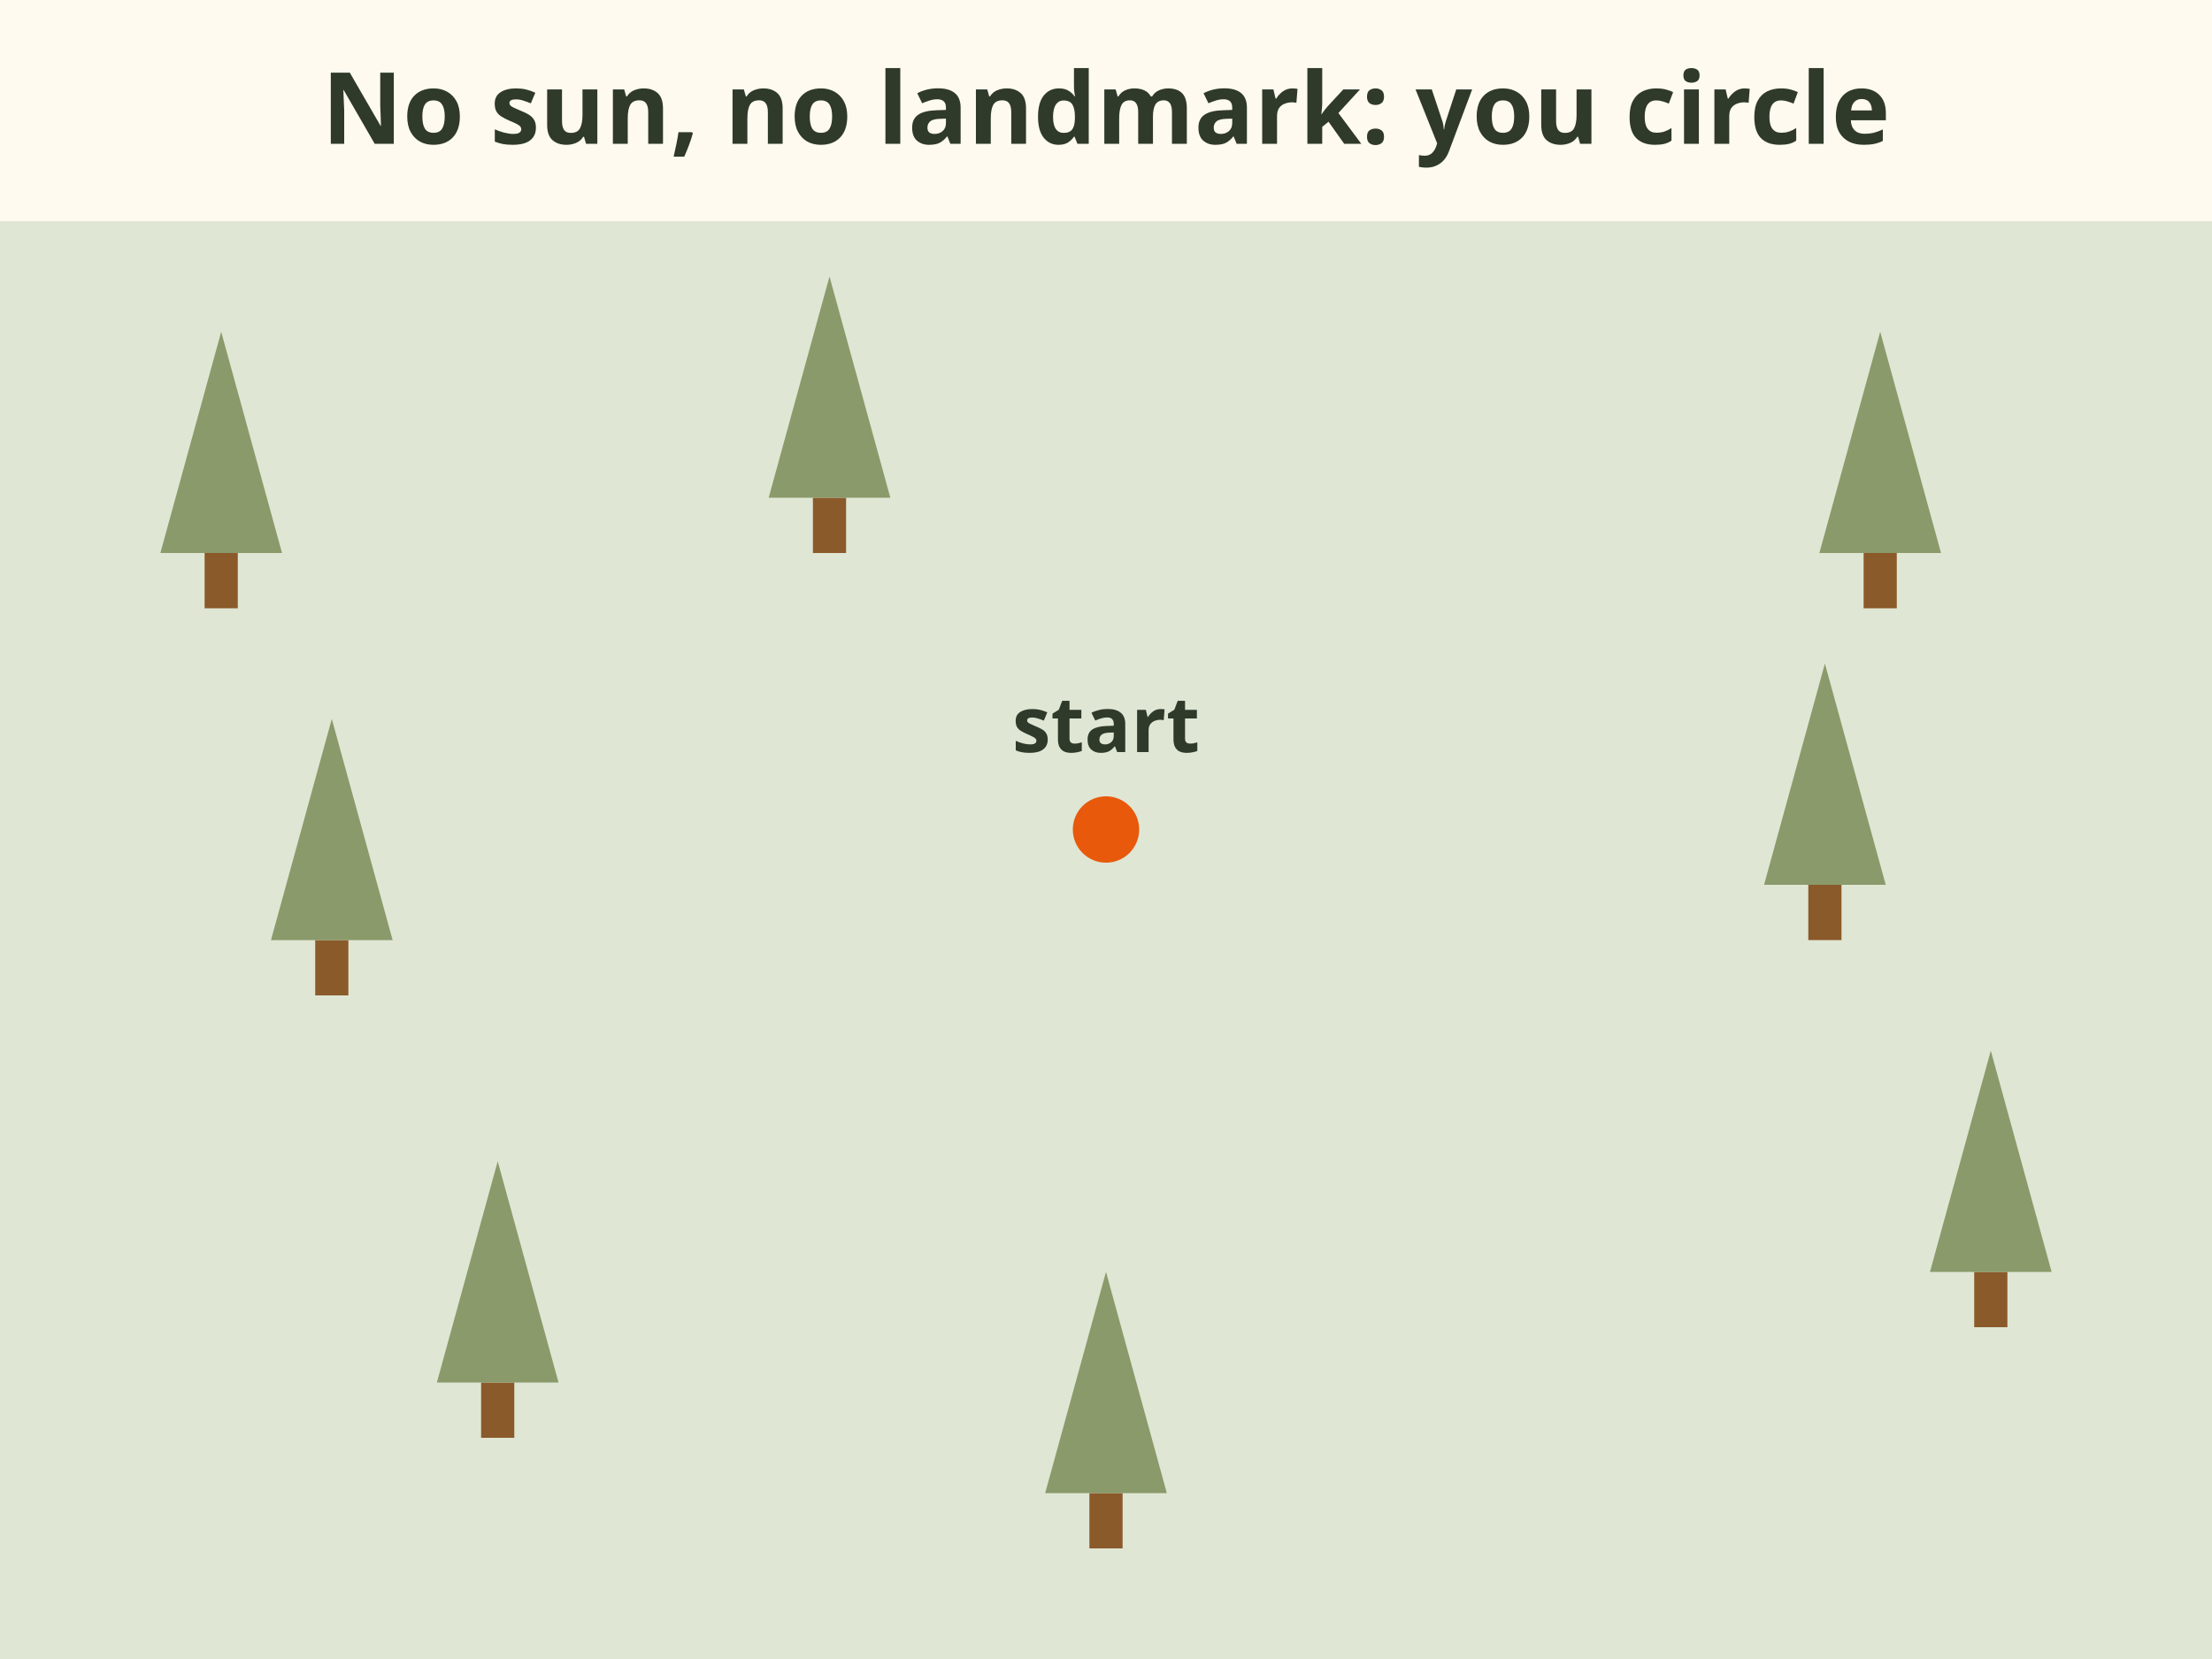
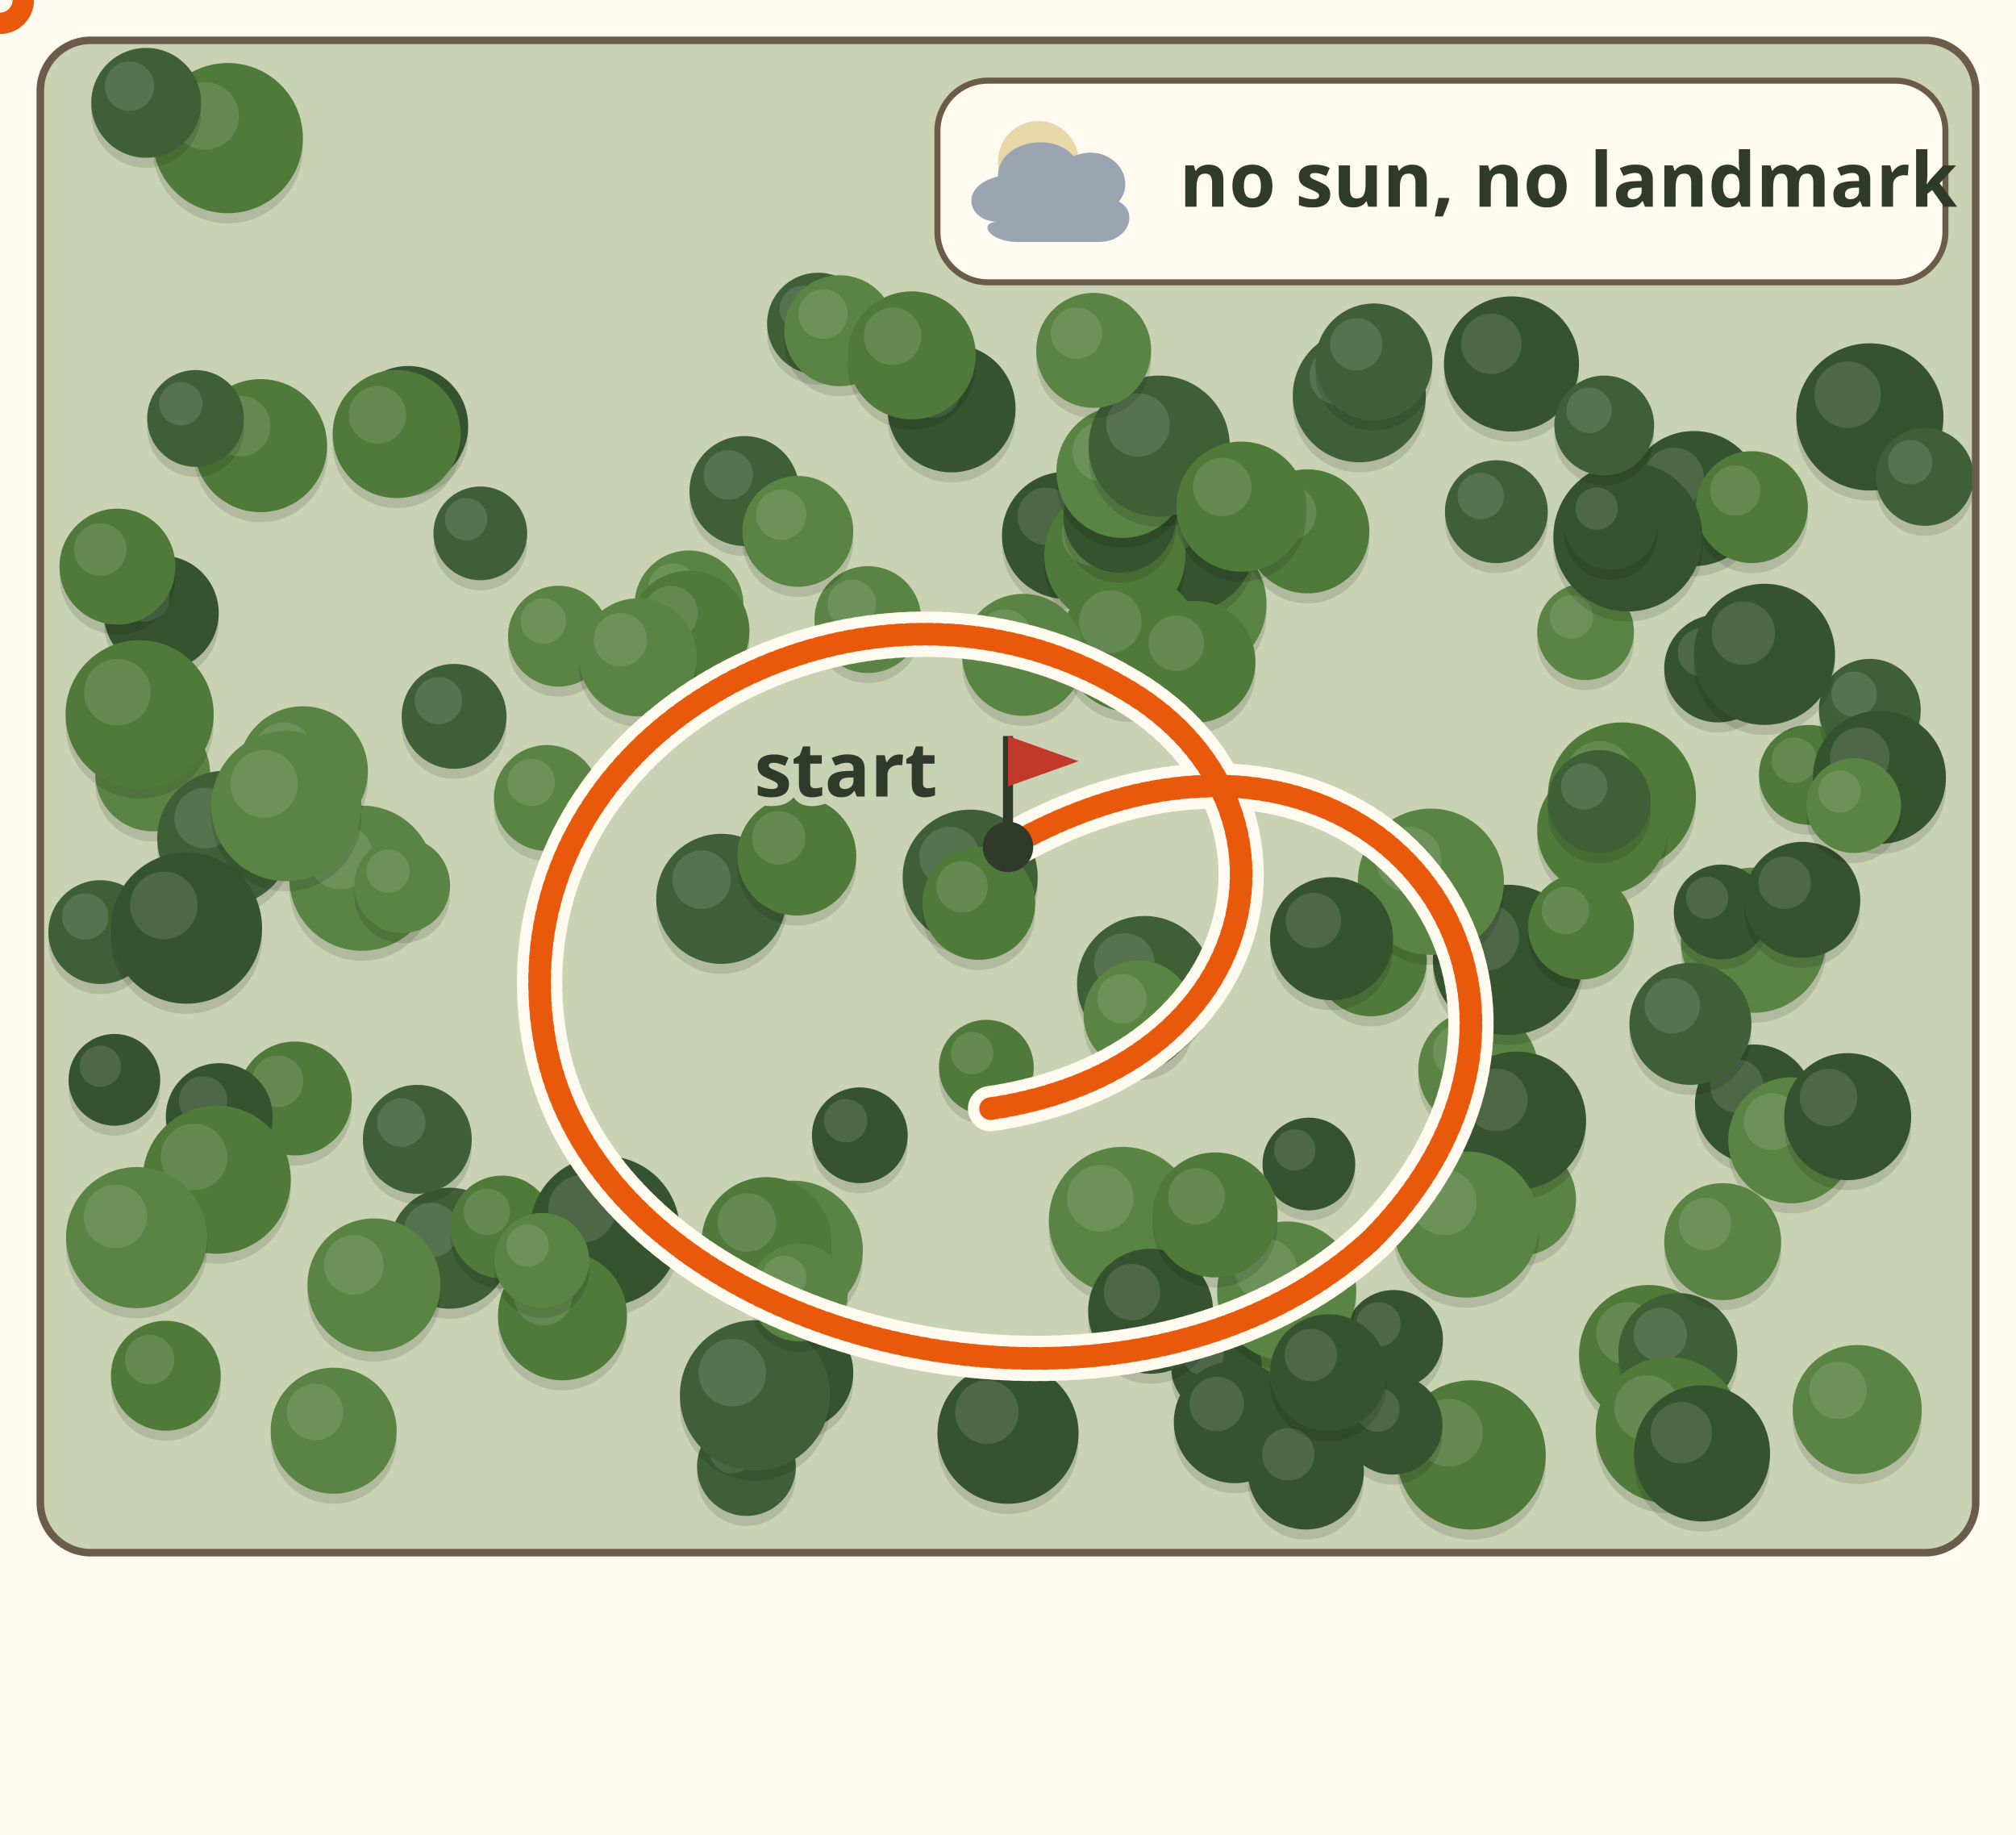
- <svg xmlns="http://www.w3.org/2000/svg" viewBox="0 0 400 300" font-family="sans-serif" role="img" aria-label="Animation: in a forest with no sun or landmark, a walker who feels they are going straight draws a path that curves back and crosses their own start. Felt straight, was a circle.">
-   <rect width="400" height="300" fill="#fffaf0" />
-   <text x="200" y="26" font-size="18" font-weight="bold" fill="#2f3a2b" text-anchor="middle">No sun, no landmark: you circle</text>
-   <rect x="0" y="40" width="400" height="260" rx="0" fill="#dfe6d3" />
-   <rect x="37" y="100" width="6" height="10" rx="0" fill="#8b5a2b" />
-   <polygon points="40,60 29,100 51,100" fill="#8a9a6b" />
-   <rect x="87" y="250" width="6" height="10" rx="0" fill="#8b5a2b" />
-   <polygon points="90,210 79,250 101,250" fill="#8a9a6b" />
-   <rect x="337" y="100" width="6" height="10" rx="0" fill="#8b5a2b" />
-   <polygon points="340,60 329,100 351,100" fill="#8a9a6b" />
-   <rect x="357" y="230" width="6" height="10" rx="0" fill="#8b5a2b" />
-   <polygon points="360,190 349,230 371,230" fill="#8a9a6b" />
-   <rect x="57" y="170" width="6" height="10" rx="0" fill="#8b5a2b" />
-   <polygon points="60,130 49,170 71,170" fill="#8a9a6b" />
-   <rect x="327" y="160" width="6" height="10" rx="0" fill="#8b5a2b" />
-   <polygon points="330,120 319,160 341,160" fill="#8a9a6b" />
-   <rect x="197" y="270" width="6" height="10" rx="0" fill="#8b5a2b" />
-   <polygon points="200,230 189,270 211,270" fill="#8a9a6b" />
-   <rect x="147" y="90" width="6" height="10" rx="0" fill="#8b5a2b" />
-   <polygon points="150,50 139,90 161,90" fill="#8a9a6b" />
-   <circle cx="200" cy="150" r="6.0" fill="#e8590c" />
-   <text x="200" y="136" font-size="14" font-weight="bold" fill="#2f3a2b" text-anchor="middle">start</text>
-   <path d="M200 150 C260 120 300 180 260 220 C220 260 140 240 130 190 C120 140 170 110 210 130 C250 150 240 200 200 205" fill="none" stroke="#e8590c" stroke-width="4" stroke-dasharray="600" stroke-dashoffset="600">
-     <animate attributeName="stroke-dashoffset" values="600;0" dur="6s" fill="freeze" />
+ <svg xmlns="http://www.w3.org/2000/svg" viewBox="0 0 400 364" font-family="sans-serif" role="img" aria-label="Animation, forest seen from above under cloud: no sun and no landmark. A walker who feels they are going straight leaves an orange track from the start flag; it curves round, loops back and crosses their own path. Then a banner: felt straight, was a circle.">
+   <rect width="400" height="364" fill="#fffaf0" />
+   <defs>
+     <clipPath id="fs-lost-circle-map">
+       <rect x="8" y="8" width="384" height="300" rx="10" />
+     </clipPath>
+   </defs>
+   <g clip-path="url(#fs-lost-circle-map)">
+     <rect x="8" y="8" width="384" height="300" fill="#c9d3b4" />
+     <circle cx="51.7" cy="90.4" r="13.2" fill="#000" opacity=".12" />
+     <circle cx="51.7" cy="88.4" r="13.2" fill="#4f7a3a" />
+     <circle cx="47.7" cy="84.5" r="6.0" fill="#fff" opacity=".12" />
+     <circle cx="30.3" cy="155.5" r="11.4" fill="#000" opacity=".12" />
+     <circle cx="30.3" cy="153.5" r="11.4" fill="#5a8443" />
+     <circle cx="26.9" cy="150.1" r="5.1" fill="#fff" opacity=".12" />
+     <circle cx="89.2" cy="249.6" r="12.0" fill="#000" opacity=".12" />
+     <circle cx="89.2" cy="247.6" r="12.0" fill="#3f5f36" />
+     <circle cx="85.6" cy="244.0" r="5.4" fill="#fff" opacity=".12" />
+     <circle cx="293.3" cy="214.2" r="11.9" fill="#000" opacity=".12" />
+     <circle cx="293.3" cy="212.2" r="11.9" fill="#5a8443" />
+     <circle cx="289.7" cy="208.6" r="5.4" fill="#fff" opacity=".12" />
+     <circle cx="348.1" cy="221.0" r="11.8" fill="#000" opacity=".12" />
+     <circle cx="348.1" cy="219.0" r="11.8" fill="#35532e" />
+     <circle cx="344.6" cy="215.4" r="5.3" fill="#fff" opacity=".12" />
+     <circle cx="314.6" cy="127.3" r="9.6" fill="#000" opacity=".12" />
+     <circle cx="314.6" cy="125.3" r="9.6" fill="#5a8443" />
+     <circle cx="311.8" cy="122.4" r="4.3" fill="#fff" opacity=".12" />
+     <circle cx="38.8" cy="85.0" r="9.6" fill="#000" opacity=".12" />
+     <circle cx="38.8" cy="83.0" r="9.6" fill="#3f5f36" />
+     <circle cx="35.9" cy="80.1" r="4.3" fill="#fff" opacity=".12" />
+     <circle cx="253.9" cy="269.0" r="12.0" fill="#000" opacity=".12" />
+     <circle cx="253.9" cy="267.0" r="12.0" fill="#4f7a3a" />
+     <circle cx="250.3" cy="263.4" r="5.4" fill="#fff" opacity=".12" />
+     <circle cx="74.2" cy="256.9" r="13.2" fill="#000" opacity=".12" />
+     <circle cx="74.2" cy="254.9" r="13.2" fill="#5a8443" />
+     <circle cx="70.2" cy="250.9" r="5.9" fill="#fff" opacity=".12" />
+     <circle cx="336.1" cy="100.9" r="13.4" fill="#000" opacity=".12" />
+     <circle cx="336.1" cy="98.9" r="13.4" fill="#35532e" />
+     <circle cx="332.1" cy="94.8" r="6.0" fill="#fff" opacity=".12" />
+     <circle cx="211.4" cy="108.2" r="12.6" fill="#000" opacity=".12" />
+     <circle cx="211.4" cy="106.2" r="12.6" fill="#35532e" />
+     <circle cx="207.6" cy="102.4" r="5.7" fill="#fff" opacity=".12" />
+     <circle cx="321.8" cy="160.0" r="14.7" fill="#000" opacity=".12" />
+     <circle cx="321.8" cy="158.0" r="14.7" fill="#4f7a3a" />
+     <circle cx="317.4" cy="153.6" r="6.6" fill="#fff" opacity=".12" />
+     <circle cx="147.7" cy="99.4" r="10.9" fill="#000" opacity=".12" />
+     <circle cx="147.7" cy="97.4" r="10.9" fill="#3f5f36" />
+     <circle cx="144.5" cy="94.2" r="4.9" fill="#fff" opacity=".12" />
+     <circle cx="327.1" cy="270.7" r="13.8" fill="#000" opacity=".12" />
+     <circle cx="327.1" cy="268.7" r="13.8" fill="#4f7a3a" />
+     <circle cx="322.9" cy="264.5" r="6.2" fill="#fff" opacity=".12" />
+     <circle cx="347.6" cy="102.6" r="11.1" fill="#000" opacity=".12" />
+     <circle cx="347.6" cy="100.6" r="11.1" fill="#4f7a3a" />
+     <circle cx="344.3" cy="97.3" r="5.0" fill="#fff" opacity=".12" />
+     <circle cx="172.2" cy="124.9" r="10.6" fill="#000" opacity=".12" />
+     <circle cx="172.2" cy="122.9" r="10.6" fill="#5a8443" />
+     <circle cx="169.0" cy="119.8" r="4.8" fill="#fff" opacity=".12" />
+     <circle cx="162.3" cy="66.2" r="10.1" fill="#000" opacity=".12" />
+     <circle cx="162.3" cy="64.2" r="10.1" fill="#3f5f36" />
+     <circle cx="159.2" cy="61.2" r="4.5" fill="#fff" opacity=".12" />
+     <circle cx="296.9" cy="103.5" r="10.2" fill="#000" opacity=".12" />
+     <circle cx="296.9" cy="101.5" r="10.2" fill="#3f5f36" />
+     <circle cx="293.8" cy="98.4" r="4.6" fill="#fff" opacity=".12" />
+     <circle cx="157.4" cy="250.0" r="13.8" fill="#000" opacity=".12" />
+     <circle cx="157.4" cy="248.0" r="13.8" fill="#5a8443" />
+     <circle cx="153.3" cy="243.8" r="6.2" fill="#fff" opacity=".12" />
+     <circle cx="71.8" cy="176.2" r="14.4" fill="#000" opacity=".12" />
+     <circle cx="71.8" cy="174.2" r="14.4" fill="#5a8443" />
+     <circle cx="67.5" cy="169.9" r="6.5" fill="#fff" opacity=".12" />
+     <circle cx="232.0" cy="100.9" r="11.5" fill="#000" opacity=".12" />
+     <circle cx="232.0" cy="98.9" r="11.5" fill="#3f5f36" />
+     <circle cx="228.5" cy="95.5" r="5.2" fill="#fff" opacity=".12" />
+     <circle cx="259.7" cy="232.9" r="9.2" fill="#000" opacity=".12" />
+     <circle cx="259.7" cy="230.9" r="9.2" fill="#35532e" />
+     <circle cx="256.9" cy="228.1" r="4.1" fill="#fff" opacity=".12" />
+     <circle cx="358.9" cy="155.7" r="9.9" fill="#000" opacity=".12" />
+     <circle cx="358.9" cy="153.7" r="9.9" fill="#4f7a3a" />
+     <circle cx="356.0" cy="150.8" r="4.5" fill="#fff" opacity=".12" />
+     <circle cx="45.2" cy="29.4" r="14.9" fill="#000" opacity=".12" />
+     <circle cx="45.2" cy="27.4" r="14.9" fill="#4f7a3a" />
+     <circle cx="40.7" cy="23.0" r="6.7" fill="#fff" opacity=".12" />
+     <circle cx="136.7" cy="122.0" r="10.8" fill="#000" opacity=".12" />
+     <circle cx="136.7" cy="120.0" r="10.8" fill="#5a8443" />
+     <circle cx="133.5" cy="116.7" r="4.9" fill="#fff" opacity=".12" />
+     <circle cx="291.9" cy="290.6" r="14.8" fill="#000" opacity=".12" />
+     <circle cx="291.9" cy="288.6" r="14.8" fill="#4f7a3a" />
+     <circle cx="287.5" cy="284.2" r="6.7" fill="#fff" opacity=".12" />
+     <circle cx="371.0" cy="142.8" r="10.1" fill="#000" opacity=".12" />
+     <circle cx="371.0" cy="140.8" r="10.1" fill="#3f5f36" />
+     <circle cx="367.9" cy="137.7" r="4.5" fill="#fff" opacity=".12" />
+     <circle cx="99.6" cy="245.4" r="10.2" fill="#000" opacity=".12" />
+     <circle cx="99.6" cy="243.4" r="10.2" fill="#4f7a3a" />
+     <circle cx="96.6" cy="240.4" r="4.6" fill="#fff" opacity=".12" />
+     <circle cx="58.5" cy="219.9" r="11.3" fill="#000" opacity=".12" />
+     <circle cx="58.5" cy="217.9" r="11.3" fill="#4f7a3a" />
+     <circle cx="55.1" cy="214.5" r="5.1" fill="#fff" opacity=".12" />
+     <circle cx="222.7" cy="244.1" r="14.6" fill="#000" opacity=".12" />
+     <circle cx="222.7" cy="242.1" r="14.6" fill="#5a8443" />
+     <circle cx="218.3" cy="237.7" r="6.6" fill="#fff" opacity=".12" />
+     <circle cx="90.1" cy="144.1" r="10.4" fill="#000" opacity=".12" />
+     <circle cx="90.1" cy="142.1" r="10.4" fill="#3f5f36" />
+     <circle cx="87.0" cy="139.0" r="4.7" fill="#fff" opacity=".12" />
+     <circle cx="19.9" cy="186.9" r="10.3" fill="#000" opacity=".12" />
+     <circle cx="19.9" cy="184.9" r="10.3" fill="#3f5f36" />
+     <circle cx="16.9" cy="181.8" r="4.6" fill="#fff" opacity=".12" />
+     <circle cx="317.9" cy="166.6" r="12.9" fill="#000" opacity=".12" />
+     <circle cx="317.9" cy="164.6" r="12.9" fill="#4f7a3a" />
+     <circle cx="314.0" cy="160.7" r="5.8" fill="#fff" opacity=".12" />
+     <circle cx="136.7" cy="127.2" r="12.0" fill="#000" opacity=".12" />
+     <circle cx="136.7" cy="125.2" r="12.0" fill="#4f7a3a" />
+     <circle cx="133.1" cy="121.6" r="5.4" fill="#fff" opacity=".12" />
+     <circle cx="241.4" cy="273.4" r="9.0" fill="#000" opacity=".12" />
+     <circle cx="241.4" cy="271.4" r="9.0" fill="#35532e" />
+     <circle cx="238.7" cy="268.7" r="4.1" fill="#fff" opacity=".12" />
+     <circle cx="371.0" cy="84.7" r="14.6" fill="#000" opacity=".12" />
+     <circle cx="371.0" cy="82.7" r="14.6" fill="#35532e" />
+     <circle cx="366.6" cy="78.3" r="6.6" fill="#fff" opacity=".12" />
+     <circle cx="170.6" cy="227.2" r="9.5" fill="#000" opacity=".12" />
+     <circle cx="170.6" cy="225.2" r="9.5" fill="#35532e" />
+     <circle cx="167.8" cy="222.3" r="4.3" fill="#fff" opacity=".12" />
+     <circle cx="245.0" cy="284.1" r="12.1" fill="#000" opacity=".12" />
+     <circle cx="245.0" cy="282.1" r="12.1" fill="#35532e" />
+     <circle cx="241.4" cy="278.5" r="5.4" fill="#fff" opacity=".12" />
+     <circle cx="60.1" cy="155.0" r="12.9" fill="#000" opacity=".12" />
+     <circle cx="60.1" cy="153.0" r="12.9" fill="#5a8443" />
+     <circle cx="56.2" cy="149.1" r="5.8" fill="#fff" opacity=".12" />
+     <circle cx="323.0" cy="108.5" r="14.8" fill="#000" opacity=".12" />
+     <circle cx="323.0" cy="106.5" r="14.8" fill="#35532e" />
+     <circle cx="318.6" cy="102.1" r="6.6" fill="#fff" opacity=".12" />
+     <circle cx="157.9" cy="274.3" r="11.4" fill="#000" opacity=".12" />
+     <circle cx="157.9" cy="272.3" r="11.4" fill="#35532e" />
+     <circle cx="154.5" cy="268.9" r="5.1" fill="#fff" opacity=".12" />
+     <circle cx="237.4" cy="121.8" r="13.9" fill="#000" opacity=".12" />
+     <circle cx="237.4" cy="119.8" r="13.9" fill="#5a8443" />
+     <circle cx="233.2" cy="115.6" r="6.3" fill="#fff" opacity=".12" />
+     <circle cx="317.3" cy="161.0" r="10.2" fill="#000" opacity=".12" />
+     <circle cx="317.3" cy="159.0" r="10.2" fill="#3f5f36" />
+     <circle cx="314.3" cy="156.0" r="4.6" fill="#fff" opacity=".12" />
+     <circle cx="43.5" cy="223.5" r="10.6" fill="#000" opacity=".12" />
+     <circle cx="43.5" cy="221.5" r="10.6" fill="#35532e" />
+     <circle cx="40.3" cy="218.3" r="4.8" fill="#fff" opacity=".12" />
+     <circle cx="299.2" cy="192.4" r="14.9" fill="#000" opacity=".12" />
+     <circle cx="299.2" cy="190.4" r="14.9" fill="#35532e" />
+     <circle cx="294.7" cy="185.9" r="6.7" fill="#fff" opacity=".12" />
+     <circle cx="120.0" cy="246.2" r="14.9" fill="#000" opacity=".12" />
+     <circle cx="120.0" cy="244.2" r="14.9" fill="#35532e" />
+     <circle cx="115.5" cy="239.8" r="6.7" fill="#fff" opacity=".12" />
+     <circle cx="340.9" cy="134.6" r="10.7" fill="#000" opacity=".12" />
+     <circle cx="340.9" cy="132.6" r="10.7" fill="#35532e" />
+     <circle cx="337.7" cy="129.4" r="4.8" fill="#fff" opacity=".12" />
+     <circle cx="108.5" cy="160.3" r="10.5" fill="#000" opacity=".12" />
+     <circle cx="108.5" cy="158.3" r="10.5" fill="#5a8443" />
+     <circle cx="105.4" cy="155.2" r="4.7" fill="#fff" opacity=".12" />
+     <circle cx="313.7" cy="185.8" r="10.5" fill="#000" opacity=".12" />
+     <circle cx="313.7" cy="183.8" r="10.5" fill="#4f7a3a" />
+     <circle cx="310.6" cy="180.6" r="4.7" fill="#fff" opacity=".12" />
+     <circle cx="301.5" cy="239.9" r="11.2" fill="#000" opacity=".12" />
+     <circle cx="301.5" cy="237.9" r="11.2" fill="#5a8443" />
+     <circle cx="298.2" cy="234.5" r="5.0" fill="#fff" opacity=".12" />
+     <circle cx="79.8" cy="177.6" r="9.5" fill="#000" opacity=".12" />
+     <circle cx="79.8" cy="175.6" r="9.5" fill="#5a8443" />
+     <circle cx="77.0" cy="172.8" r="4.3" fill="#fff" opacity=".12" />
+     <circle cx="332.9" cy="270.3" r="11.8" fill="#000" opacity=".12" />
+     <circle cx="332.9" cy="268.3" r="11.8" fill="#3f5f36" />
+     <circle cx="329.4" cy="264.7" r="5.3" fill="#fff" opacity=".12" />
+     <circle cx="148.1" cy="292.9" r="9.8" fill="#000" opacity=".12" />
+     <circle cx="148.1" cy="290.9" r="9.8" fill="#3f5f36" />
+     <circle cx="145.2" cy="287.9" r="4.4" fill="#fff" opacity=".12" />
+     <circle cx="32.9" cy="274.9" r="10.9" fill="#000" opacity=".12" />
+     <circle cx="32.9" cy="272.9" r="10.9" fill="#4f7a3a" />
+     <circle cx="29.7" cy="269.7" r="4.9" fill="#fff" opacity=".12" />
+     <circle cx="152.1" cy="248.4" r="12.9" fill="#000" opacity=".12" />
+     <circle cx="152.1" cy="246.4" r="12.9" fill="#4f7a3a" />
+     <circle cx="148.2" cy="242.5" r="5.8" fill="#fff" opacity=".12" />
+     <circle cx="235.6" cy="110.0" r="13.3" fill="#000" opacity=".12" />
+     <circle cx="235.6" cy="108.0" r="13.3" fill="#35532e" />
+     <circle cx="231.6" cy="104.0" r="6.0" fill="#fff" opacity=".12" />
+     <circle cx="347.9" cy="188.5" r="14.4" fill="#000" opacity=".12" />
+     <circle cx="347.9" cy="186.5" r="14.4" fill="#5a8443" />
+     <circle cx="343.6" cy="182.2" r="6.5" fill="#fff" opacity=".12" />
+     <circle cx="110.8" cy="128.2" r="10.0" fill="#000" opacity=".12" />
+     <circle cx="110.8" cy="126.2" r="10.0" fill="#5a8443" />
+     <circle cx="107.8" cy="123.2" r="4.5" fill="#fff" opacity=".12" />
+     <circle cx="44.6" cy="168.3" r="13.4" fill="#000" opacity=".12" />
+     <circle cx="44.6" cy="166.3" r="13.4" fill="#3f5f36" />
+     <circle cx="40.6" cy="162.3" r="6.0" fill="#fff" opacity=".12" />
+     <circle cx="82.8" cy="228.0" r="10.8" fill="#000" opacity=".12" />
+     <circle cx="82.8" cy="226.0" r="10.8" fill="#3f5f36" />
+     <circle cx="79.6" cy="222.7" r="4.8" fill="#fff" opacity=".12" />
+     <circle cx="43.0" cy="236.0" r="14.7" fill="#000" opacity=".12" />
+     <circle cx="43.0" cy="234.0" r="14.7" fill="#4f7a3a" />
+     <circle cx="38.5" cy="229.5" r="6.6" fill="#fff" opacity=".12" />
+     <circle cx="221.2" cy="112.2" r="14.0" fill="#000" opacity=".12" />
+     <circle cx="221.2" cy="110.2" r="14.0" fill="#4f7a3a" />
+     <circle cx="217.0" cy="106.0" r="6.3" fill="#fff" opacity=".12" />
+     <circle cx="192.5" cy="176.0" r="13.4" fill="#000" opacity=".12" />
+     <circle cx="192.5" cy="174.0" r="13.4" fill="#3f5f36" />
+     <circle cx="188.4" cy="170.0" r="6.0" fill="#fff" opacity=".12" />
+     <circle cx="166.6" cy="67.6" r="11.0" fill="#000" opacity=".12" />
+     <circle cx="166.6" cy="65.6" r="11.0" fill="#5a8443" />
+     <circle cx="163.3" cy="62.3" r="4.9" fill="#fff" opacity=".12" />
+     <circle cx="341.5" cy="182.9" r="9.4" fill="#000" opacity=".12" />
+     <circle cx="341.5" cy="180.9" r="9.4" fill="#35532e" />
+     <circle cx="338.7" cy="178.1" r="4.2" fill="#fff" opacity=".12" />
+     <circle cx="357.6" cy="180.5" r="11.5" fill="#000" opacity=".12" />
+     <circle cx="357.6" cy="178.5" r="11.5" fill="#35532e" />
+     <circle cx="354.1" cy="175.1" r="5.2" fill="#fff" opacity=".12" />
+     <circle cx="372.9" cy="156.2" r="13.2" fill="#000" opacity=".12" />
+     <circle cx="372.9" cy="154.2" r="13.2" fill="#35532e" />
+     <circle cx="369.0" cy="150.2" r="5.9" fill="#fff" opacity=".12" />
+     <circle cx="299.9" cy="74.2" r="13.4" fill="#000" opacity=".12" />
+     <circle cx="299.9" cy="72.2" r="13.4" fill="#35532e" />
+     <circle cx="295.9" cy="68.2" r="6.0" fill="#fff" opacity=".12" />
+     <circle cx="200.0" cy="286.3" r="14.0" fill="#000" opacity=".12" />
+     <circle cx="200.0" cy="284.3" r="14.0" fill="#35532e" />
+     <circle cx="195.8" cy="280.1" r="6.3" fill="#fff" opacity=".12" />
+     <circle cx="224.4" cy="129.4" r="13.8" fill="#000" opacity=".12" />
+     <circle cx="224.4" cy="127.4" r="13.8" fill="#4f7a3a" />
+     <circle cx="220.3" cy="123.3" r="6.2" fill="#fff" opacity=".12" />
+     <circle cx="32.0" cy="123.6" r="11.4" fill="#000" opacity=".12" />
+     <circle cx="32.0" cy="121.6" r="11.4" fill="#35532e" />
+     <circle cx="28.6" cy="118.2" r="5.1" fill="#fff" opacity=".12" />
+     <circle cx="272.0" cy="192.5" r="11.1" fill="#000" opacity=".12" />
+     <circle cx="272.0" cy="190.5" r="11.1" fill="#4f7a3a" />
+     <circle cx="268.7" cy="187.2" r="5.0" fill="#fff" opacity=".12" />
+     <circle cx="27.1" cy="247.5" r="14.0" fill="#000" opacity=".12" />
+     <circle cx="27.1" cy="245.5" r="14.0" fill="#5a8443" />
+     <circle cx="22.9" cy="241.3" r="6.3" fill="#fff" opacity=".12" />
+     <circle cx="66.2" cy="285.8" r="12.5" fill="#000" opacity=".12" />
+     <circle cx="66.2" cy="283.8" r="12.5" fill="#5a8443" />
+     <circle cx="62.5" cy="280.1" r="5.6" fill="#fff" opacity=".12" />
+     <circle cx="228.3" cy="262.1" r="12.4" fill="#000" opacity=".12" />
+     <circle cx="228.3" cy="260.1" r="12.4" fill="#35532e" />
+     <circle cx="224.6" cy="256.3" r="5.6" fill="#fff" opacity=".12" />
+     <circle cx="37.0" cy="186.1" r="15.0" fill="#000" opacity=".12" />
+     <circle cx="37.0" cy="184.1" r="15.0" fill="#35532e" />
+     <circle cx="32.5" cy="179.6" r="6.7" fill="#fff" opacity=".12" />
+     <circle cx="149.8" cy="278.8" r="14.9" fill="#000" opacity=".12" />
+     <circle cx="149.8" cy="276.8" r="14.9" fill="#3f5f36" />
+     <circle cx="145.3" cy="272.3" r="6.7" fill="#fff" opacity=".12" />
+     <circle cx="81.0" cy="86.5" r="11.9" fill="#000" opacity=".12" />
+     <circle cx="81.0" cy="84.5" r="11.9" fill="#35532e" />
+     <circle cx="77.5" cy="81.0" r="5.3" fill="#fff" opacity=".12" />
+     <circle cx="355.4" cy="228.2" r="12.5" fill="#000" opacity=".12" />
+     <circle cx="355.4" cy="226.2" r="12.5" fill="#5a8443" />
+     <circle cx="351.6" cy="222.5" r="5.6" fill="#fff" opacity=".12" />
+     <circle cx="276.5" cy="267.7" r="9.8" fill="#000" opacity=".12" />
+     <circle cx="276.5" cy="265.7" r="9.8" fill="#35532e" />
+     <circle cx="273.5" cy="262.7" r="4.4" fill="#fff" opacity=".12" />
+     <circle cx="367.8" cy="161.8" r="9.4" fill="#000" opacity=".12" />
+     <circle cx="367.8" cy="159.8" r="9.4" fill="#5a8443" />
+     <circle cx="365.0" cy="157.0" r="4.2" fill="#fff" opacity=".12" />
+     <circle cx="222.2" cy="104.4" r="11.2" fill="#000" opacity=".12" />
+     <circle cx="222.2" cy="102.4" r="11.2" fill="#35532e" />
+     <circle cx="218.9" cy="99.0" r="5.0" fill="#fff" opacity=".12" />
+     <circle cx="301.0" cy="224.3" r="13.7" fill="#000" opacity=".12" />
+     <circle cx="301.0" cy="222.3" r="13.7" fill="#35532e" />
+     <circle cx="296.9" cy="218.2" r="6.2" fill="#fff" opacity=".12" />
+     <circle cx="126.6" cy="132.4" r="11.7" fill="#000" opacity=".12" />
+     <circle cx="126.6" cy="130.4" r="11.7" fill="#5a8443" />
+     <circle cx="123.1" cy="126.9" r="5.3" fill="#fff" opacity=".12" />
+     <circle cx="143.1" cy="180.3" r="12.9" fill="#000" opacity=".12" />
+     <circle cx="143.1" cy="178.3" r="12.9" fill="#3f5f36" />
+     <circle cx="139.2" cy="174.5" r="5.8" fill="#fff" opacity=".12" />
+     <circle cx="158.1" cy="171.8" r="11.8" fill="#000" opacity=".12" />
+     <circle cx="158.1" cy="169.8" r="11.8" fill="#4f7a3a" />
+     <circle cx="154.5" cy="166.2" r="5.3" fill="#fff" opacity=".12" />
+     <circle cx="259.4" cy="107.4" r="12.3" fill="#000" opacity=".12" />
+     <circle cx="259.4" cy="105.4" r="12.3" fill="#4f7a3a" />
+     <circle cx="255.7" cy="101.7" r="5.5" fill="#fff" opacity=".12" />
+     <circle cx="111.6" cy="263.0" r="12.8" fill="#000" opacity=".12" />
+     <circle cx="111.6" cy="261.0" r="12.8" fill="#4f7a3a" />
+     <circle cx="107.8" cy="257.1" r="5.8" fill="#fff" opacity=".12" />
+     <circle cx="27.7" cy="143.7" r="14.7" fill="#000" opacity=".12" />
+     <circle cx="27.7" cy="141.7" r="14.7" fill="#4f7a3a" />
+     <circle cx="23.3" cy="137.3" r="6.6" fill="#fff" opacity=".12" />
+     <circle cx="29.0" cy="22.4" r="10.9" fill="#000" opacity=".12" />
+     <circle cx="29.0" cy="20.4" r="10.9" fill="#3f5f36" />
+     <circle cx="25.7" cy="17.1" r="4.9" fill="#fff" opacity=".12" />
+     <circle cx="227.1" cy="197.1" r="13.4" fill="#000" opacity=".12" />
+     <circle cx="227.1" cy="195.1" r="13.4" fill="#3f5f36" />
+     <circle cx="223.1" cy="191.1" r="6.0" fill="#fff" opacity=".12" />
+     <circle cx="95.3" cy="107.8" r="9.3" fill="#000" opacity=".12" />
+     <circle cx="95.3" cy="105.8" r="9.3" fill="#3f5f36" />
+     <circle cx="92.5" cy="103.0" r="4.2" fill="#fff" opacity=".12" />
+     <circle cx="56.8" cy="161.9" r="14.9" fill="#000" opacity=".12" />
+     <circle cx="56.8" cy="159.9" r="14.9" fill="#5a8443" />
+     <circle cx="52.4" cy="155.5" r="6.7" fill="#fff" opacity=".12" />
+     <circle cx="290.9" cy="244.9" r="14.5" fill="#000" opacity=".12" />
+     <circle cx="290.9" cy="242.9" r="14.5" fill="#5a8443" />
+     <circle cx="286.5" cy="238.5" r="6.5" fill="#fff" opacity=".12" />
+     <circle cx="276.3" cy="284.6" r="9.9" fill="#000" opacity=".12" />
+     <circle cx="276.3" cy="282.6" r="9.9" fill="#35532e" />
+     <circle cx="273.3" cy="279.6" r="4.4" fill="#fff" opacity=".12" />
+     <circle cx="259.1" cy="293.9" r="11.5" fill="#000" opacity=".12" />
+     <circle cx="259.1" cy="291.9" r="11.5" fill="#35532e" />
+     <circle cx="255.6" cy="288.5" r="5.2" fill="#fff" opacity=".12" />
+     <circle cx="195.7" cy="213.7" r="9.4" fill="#000" opacity=".12" />
+     <circle cx="195.7" cy="211.7" r="9.4" fill="#4f7a3a" />
+     <circle cx="192.9" cy="208.9" r="4.2" fill="#fff" opacity=".12" />
+     <circle cx="319.6" cy="105.7" r="9.3" fill="#000" opacity=".12" />
+     <circle cx="319.6" cy="103.7" r="9.3" fill="#35532e" />
+     <circle cx="316.8" cy="100.9" r="4.2" fill="#fff" opacity=".12" />
+     <circle cx="237.0" cy="133.3" r="12.1" fill="#000" opacity=".12" />
+     <circle cx="237.0" cy="131.3" r="12.1" fill="#4f7a3a" />
+     <circle cx="233.4" cy="127.6" r="5.5" fill="#fff" opacity=".12" />
+     <circle cx="269.7" cy="80.5" r="13.2" fill="#000" opacity=".12" />
+     <circle cx="269.7" cy="78.5" r="13.2" fill="#3f5f36" />
+     <circle cx="265.7" cy="74.5" r="5.9" fill="#fff" opacity=".12" />
+     <circle cx="255.3" cy="258.1" r="13.8" fill="#000" opacity=".12" />
+     <circle cx="255.3" cy="256.1" r="13.8" fill="#5a8443" />
+     <circle cx="251.2" cy="251.9" r="6.2" fill="#fff" opacity=".12" />
+     <circle cx="318.3" cy="86.4" r="9.9" fill="#000" opacity=".12" />
+     <circle cx="318.3" cy="84.4" r="9.9" fill="#3f5f36" />
+     <circle cx="315.3" cy="81.4" r="4.5" fill="#fff" opacity=".12" />
+     <circle cx="341.8" cy="248.3" r="11.6" fill="#000" opacity=".12" />
+     <circle cx="341.8" cy="246.3" r="11.6" fill="#5a8443" />
+     <circle cx="338.3" cy="242.8" r="5.2" fill="#fff" opacity=".12" />
+     <circle cx="331.1" cy="285.7" r="14.5" fill="#000" opacity=".12" />
+     <circle cx="331.1" cy="283.7" r="14.5" fill="#4f7a3a" />
+     <circle cx="326.8" cy="279.3" r="6.5" fill="#fff" opacity=".12" />
+     <circle cx="188.8" cy="83.0" r="12.7" fill="#000" opacity=".12" />
+     <circle cx="188.8" cy="81.0" r="12.7" fill="#35532e" />
+     <circle cx="185.0" cy="77.2" r="5.7" fill="#fff" opacity=".12" />
+     <circle cx="78.7" cy="88.1" r="12.7" fill="#000" opacity=".12" />
+     <circle cx="78.7" cy="86.1" r="12.7" fill="#4f7a3a" />
+     <circle cx="74.9" cy="82.3" r="5.7" fill="#fff" opacity=".12" />
+     <circle cx="263.6" cy="274.3" r="11.6" fill="#000" opacity=".12" />
+     <circle cx="263.6" cy="272.3" r="11.6" fill="#35532e" />
+     <circle cx="260.1" cy="268.8" r="5.2" fill="#fff" opacity=".12" />
+     <circle cx="222.7" cy="95.6" r="13.1" fill="#000" opacity=".12" />
+     <circle cx="222.7" cy="93.6" r="13.1" fill="#5a8443" />
+     <circle cx="218.7" cy="89.6" r="5.9" fill="#fff" opacity=".12" />
+     <circle cx="225.9" cy="203.4" r="10.9" fill="#000" opacity=".12" />
+     <circle cx="225.9" cy="201.4" r="10.9" fill="#5a8443" />
+     <circle cx="222.6" cy="198.1" r="4.9" fill="#fff" opacity=".12" />
+     <circle cx="350.1" cy="131.8" r="14.0" fill="#000" opacity=".12" />
+     <circle cx="350.1" cy="129.8" r="14.0" fill="#35532e" />
+     <circle cx="345.9" cy="125.6" r="6.3" fill="#fff" opacity=".12" />
+     <circle cx="158.5" cy="258.4" r="9.7" fill="#000" opacity=".12" />
+     <circle cx="158.5" cy="256.4" r="9.7" fill="#5a8443" />
+     <circle cx="155.6" cy="253.5" r="4.4" fill="#fff" opacity=".12" />
+     <circle cx="23.3" cy="114.4" r="11.5" fill="#000" opacity=".12" />
+     <circle cx="23.3" cy="112.4" r="11.5" fill="#4f7a3a" />
+     <circle cx="19.9" cy="109.0" r="5.2" fill="#fff" opacity=".12" />
+     <circle cx="22.7" cy="216.2" r="9.1" fill="#000" opacity=".12" />
+     <circle cx="22.7" cy="214.2" r="9.1" fill="#35532e" />
+     <circle cx="19.9" cy="211.5" r="4.1" fill="#fff" opacity=".12" />
+     <circle cx="194.2" cy="181.2" r="11.2" fill="#000" opacity=".12" />
+     <circle cx="194.2" cy="179.2" r="11.2" fill="#4f7a3a" />
+     <circle cx="190.9" cy="175.9" r="5.1" fill="#fff" opacity=".12" />
+     <circle cx="381.9" cy="96.6" r="9.7" fill="#000" opacity=".12" />
+     <circle cx="381.9" cy="94.6" r="9.7" fill="#3f5f36" />
+     <circle cx="379.0" cy="91.7" r="4.4" fill="#fff" opacity=".12" />
+     <circle cx="158.3" cy="107.4" r="11.0" fill="#000" opacity=".12" />
+     <circle cx="158.3" cy="105.4" r="11.0" fill="#5a8443" />
+     <circle cx="155.0" cy="102.1" r="5.0" fill="#fff" opacity=".12" />
+     <circle cx="366.6" cy="223.5" r="12.6" fill="#000" opacity=".12" />
+     <circle cx="366.6" cy="221.5" r="12.6" fill="#35532e" />
+     <circle cx="362.8" cy="217.7" r="5.7" fill="#fff" opacity=".12" />
+     <circle cx="368.5" cy="281.6" r="12.8" fill="#000" opacity=".12" />
+     <circle cx="368.5" cy="279.6" r="12.8" fill="#5a8443" />
+     <circle cx="364.7" cy="275.8" r="5.7" fill="#fff" opacity=".12" />
+     <circle cx="230.0" cy="90.5" r="14.0" fill="#000" opacity=".12" />
+     <circle cx="230.0" cy="88.5" r="14.0" fill="#3f5f36" />
+     <circle cx="225.8" cy="84.3" r="6.3" fill="#fff" opacity=".12" />
+     <circle cx="203.0" cy="131.9" r="12.1" fill="#000" opacity=".12" />
+     <circle cx="203.0" cy="129.9" r="12.1" fill="#5a8443" />
+     <circle cx="199.3" cy="126.3" r="5.4" fill="#fff" opacity=".12" />
+     <circle cx="335.4" cy="205.1" r="12.1" fill="#000" opacity=".12" />
+     <circle cx="335.4" cy="203.1" r="12.1" fill="#3f5f36" />
+     <circle cx="331.8" cy="199.5" r="5.5" fill="#fff" opacity=".12" />
+     <circle cx="241.1" cy="243.0" r="12.4" fill="#000" opacity=".12" />
+     <circle cx="241.1" cy="241.0" r="12.4" fill="#4f7a3a" />
+     <circle cx="237.4" cy="237.3" r="5.6" fill="#fff" opacity=".12" />
+     <circle cx="283.9" cy="176.9" r="14.5" fill="#000" opacity=".12" />
+     <circle cx="283.9" cy="174.9" r="14.5" fill="#5a8443" />
+     <circle cx="279.5" cy="170.5" r="6.5" fill="#fff" opacity=".12" />
+     <circle cx="180.9" cy="72.5" r="12.7" fill="#000" opacity=".12" />
+     <circle cx="180.9" cy="70.5" r="12.7" fill="#4f7a3a" />
+     <circle cx="177.1" cy="66.7" r="5.7" fill="#fff" opacity=".12" />
+     <circle cx="337.7" cy="290.3" r="13.5" fill="#000" opacity=".12" />
+     <circle cx="337.7" cy="288.3" r="13.5" fill="#35532e" />
+     <circle cx="333.6" cy="284.2" r="6.1" fill="#fff" opacity=".12" />
+     <circle cx="264.2" cy="188.2" r="12.2" fill="#000" opacity=".12" />
+     <circle cx="264.2" cy="186.2" r="12.2" fill="#35532e" />
+     <circle cx="260.6" cy="182.6" r="5.5" fill="#fff" opacity=".12" />
+     <circle cx="107.5" cy="252.0" r="9.4" fill="#000" opacity=".12" />
+     <circle cx="107.5" cy="250.0" r="9.4" fill="#5a8443" />
+     <circle cx="104.7" cy="247.1" r="4.2" fill="#fff" opacity=".12" />
+     <circle cx="272.6" cy="73.8" r="11.6" fill="#000" opacity=".12" />
+     <circle cx="272.6" cy="71.8" r="11.6" fill="#3f5f36" />
+     <circle cx="269.1" cy="68.3" r="5.2" fill="#fff" opacity=".12" />
+     <circle cx="246.3" cy="102.5" r="12.9" fill="#000" opacity=".12" />
+     <circle cx="246.3" cy="100.5" r="12.9" fill="#4f7a3a" />
+     <circle cx="242.5" cy="96.6" r="5.8" fill="#fff" opacity=".12" />
+     <circle cx="217.0" cy="71.5" r="11.4" fill="#000" opacity=".12" />
+     <circle cx="217.0" cy="69.5" r="11.4" fill="#5a8443" />
+     <circle cx="213.6" cy="66.1" r="5.1" fill="#fff" opacity=".12" />
+   </g>
+   <rect x="8" y="8" width="384" height="300" rx="10" fill="none" stroke="#6b5b4b" stroke-width="1.5" />
+   <rect x="186" y="16" width="200" height="40" rx="10" fill="#fffaf0" stroke="#6b5b4b" stroke-width="1.2" />
+   <circle cx="206" cy="32" r="8" fill="#d9c27a" opacity=".6" />
+   <path d="M198 44 C192 44 190 37 198 35 C198 28 209 26 213 31 C220 28 226 35 222 40 C226 42 224 48 218 48 H202 C196 48 194 44 198 44z" fill="#9aa5b1" />
+   <text x="234" y="41" font-size="15" font-weight="bold" fill="#2f3a2b">no sun, no landmark</text>
+   <path d="M200 168 C270 128 322 196 272 246 C222 292 118 266 108 206 C98 146 170 106 222 136 C262 158 252 212 196 220" fill="none" stroke="#fffaf0" stroke-width="9" stroke-linecap="round" pathLength="1" stroke-dasharray="1" stroke-dashoffset="1">
+     <animate attributeName="stroke-dashoffset" values="1;0" dur="6s" fill="freeze" />
  </path>
+   <path d="M200 168 C270 128 322 196 272 246 C222 292 118 266 108 206 C98 146 170 106 222 136 C262 158 252 212 196 220" fill="none" stroke="#e8590c" stroke-width="4.5" stroke-linecap="round" pathLength="1" stroke-dasharray="1" stroke-dashoffset="1">
+     <animate attributeName="stroke-dashoffset" values="1;0" dur="6s" fill="freeze" />
+   </path>
+   <path d="M200 168 V146" stroke="#2f3a2b" stroke-width="2" />
+   <path d="M200 146 L214 151 L200 156z" fill="#c0392b" />
+   <circle cx="200" cy="168" r="5" fill="#2f3a2b" />
+   <text x="186" y="158" font-size="15" font-weight="bold" fill="#2f3a2b" text-anchor="end" stroke="#c9d3b4" stroke-width="3.5" paint-order="stroke" stroke-linejoin="round">start</text>
+   <g>
+     <circle r="8" fill="#e8590c" stroke="#fffaf0" stroke-width="2.5" />
+     <circle r="2.5" fill="#fffaf0" />
+     <animateMotion dur="6s" fill="freeze" path="M200 168 C270 128 322 196 272 246 C222 292 118 266 108 206 C98 146 170 106 222 136 C262 158 252 212 196 220" />
+   </g>
  <g opacity="0">
    <animate attributeName="opacity" values="0;1" begin="6s" dur="0.4s" fill="freeze" />
-     <rect x="68" y="262" width="265" height="30" rx="6" fill="#c0392b" />
-     <text x="200" y="283" font-size="15" font-weight="bold" fill="#ffffff" text-anchor="middle">Felt straight. Was a circle</text>
+     <rect x="70" y="320" width="260" height="34" rx="8" fill="#c0392b" />
+     <text x="200" y="343" font-size="17" font-weight="bold" fill="#fffaf0" text-anchor="middle">Felt straight. Was a circle</text>
  </g>
</svg>
